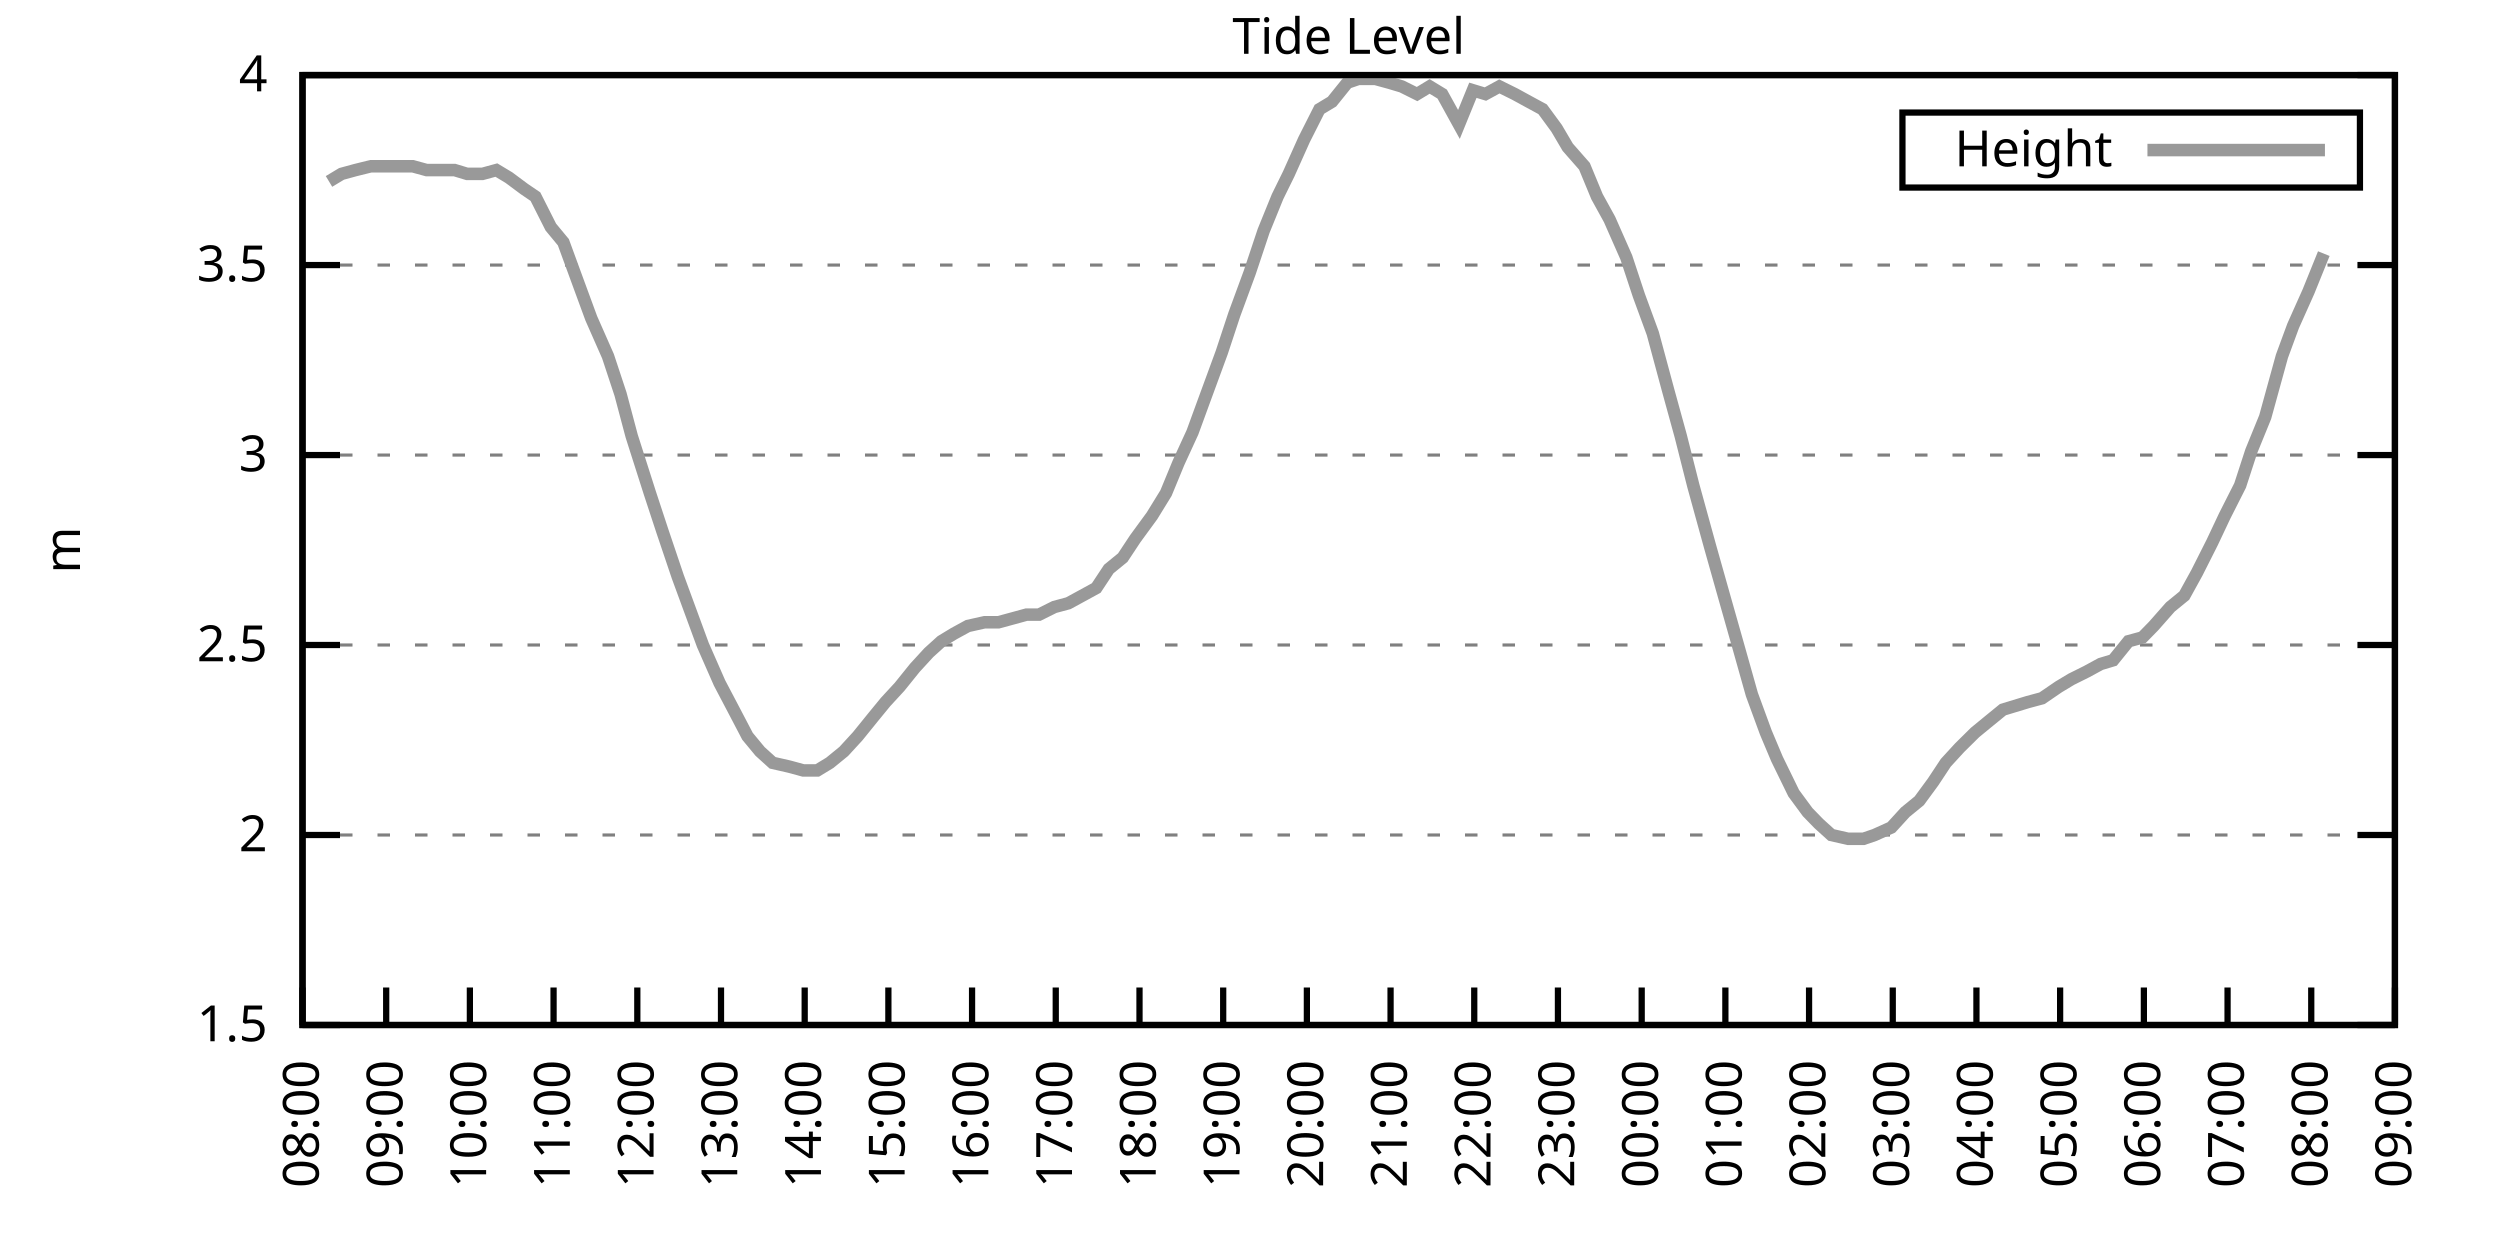
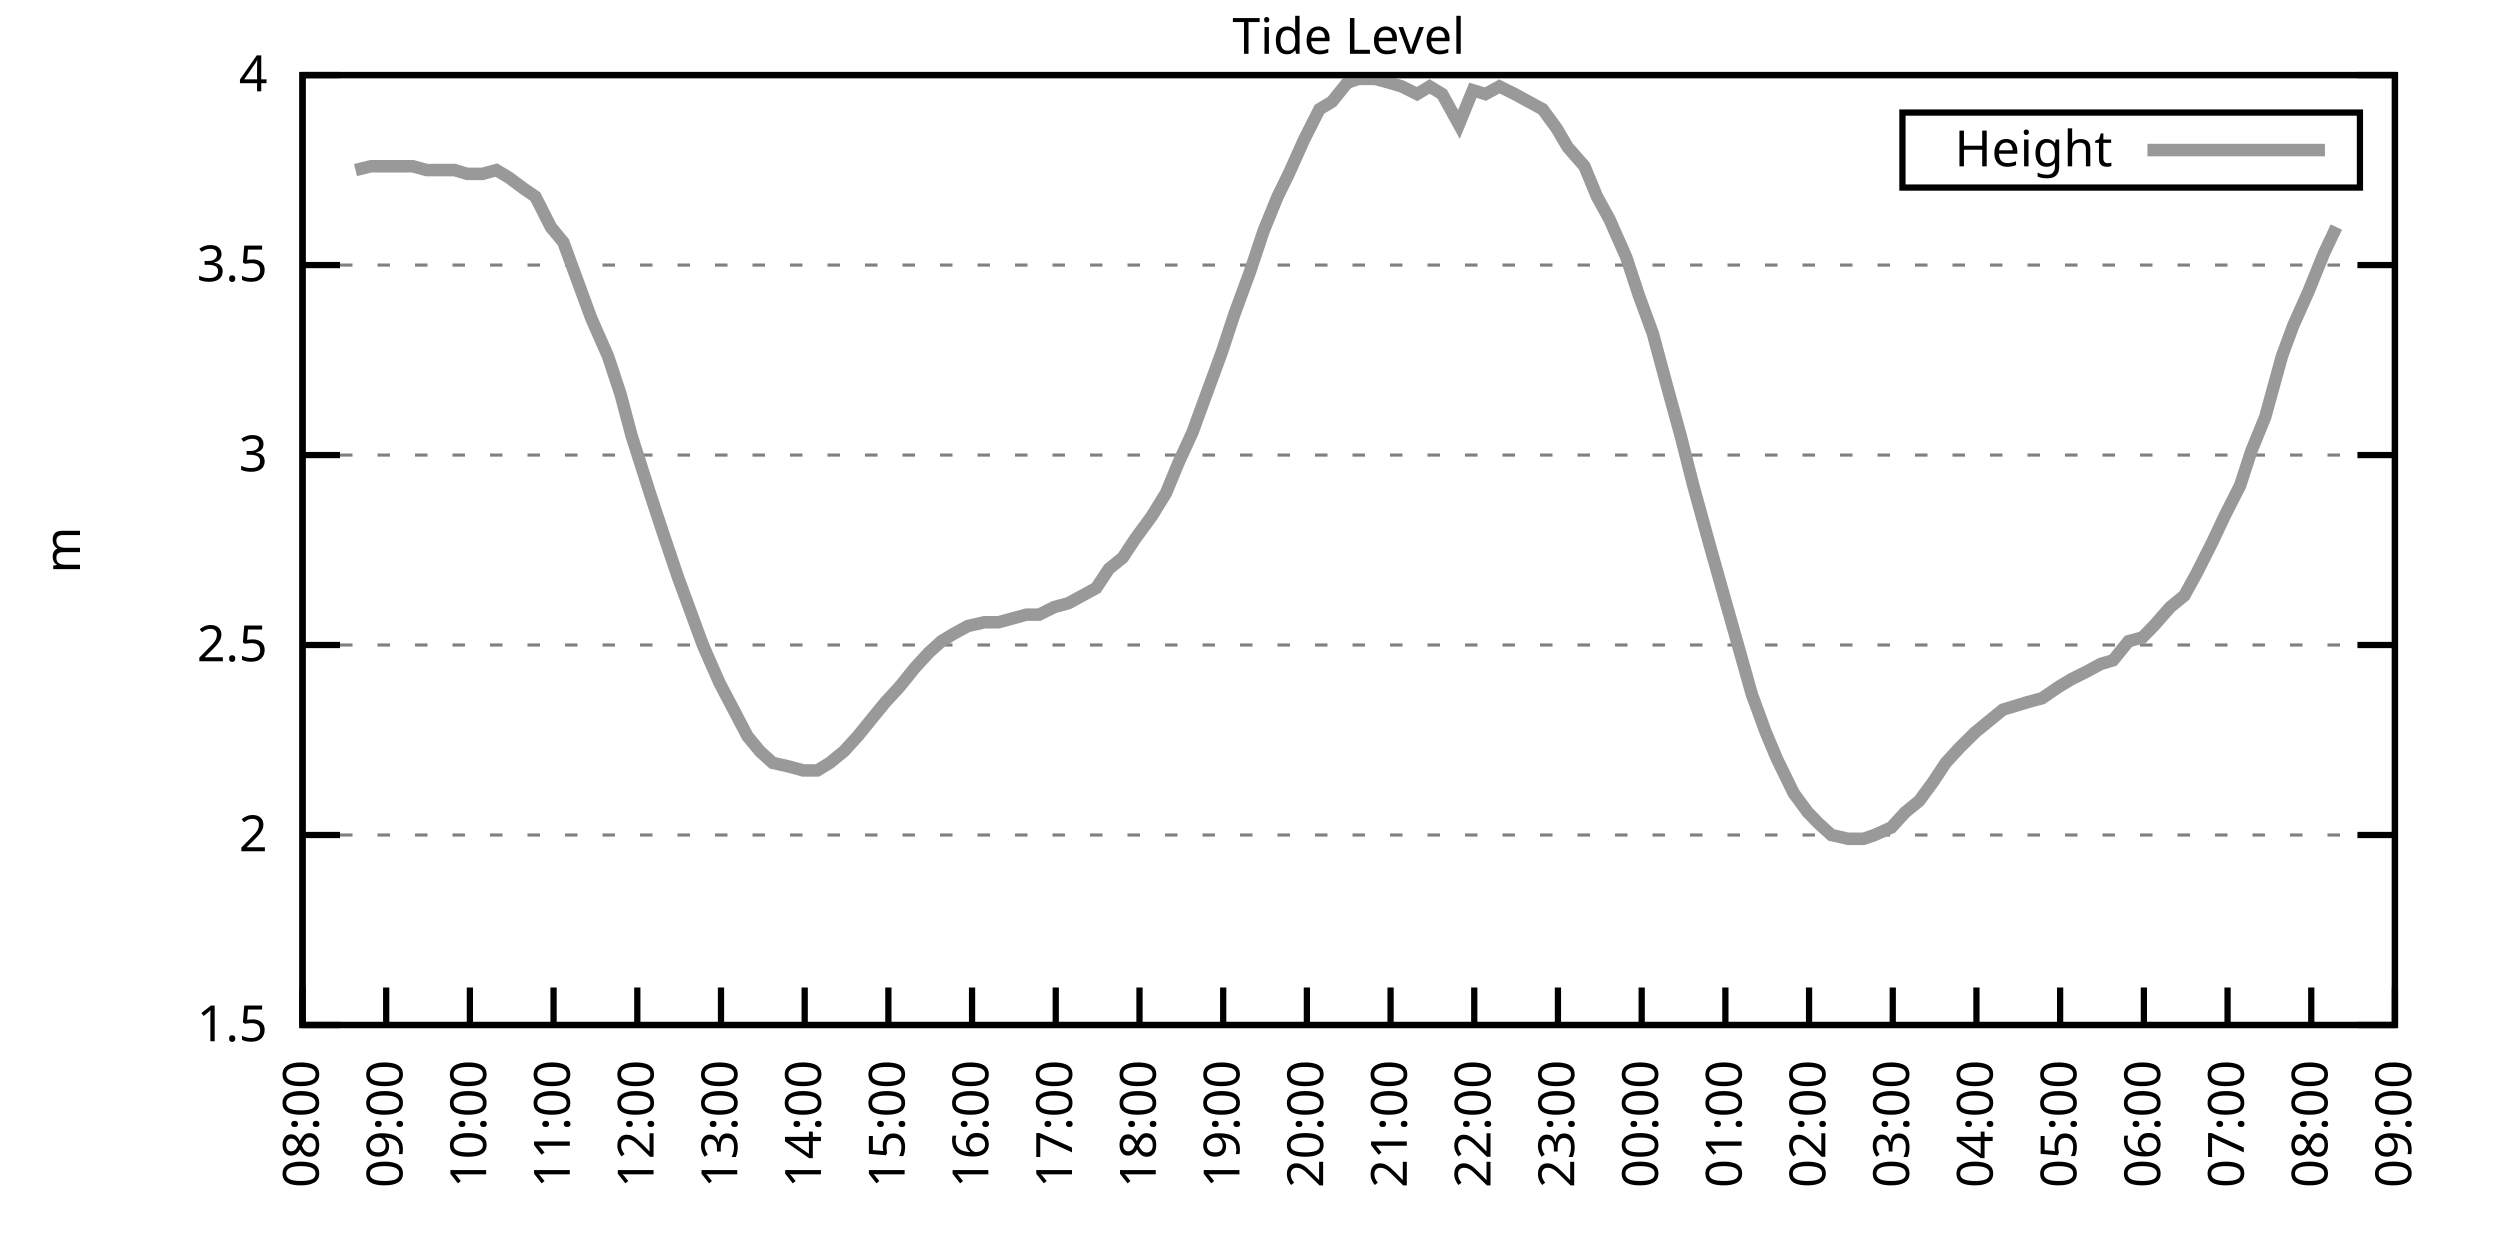
<svg xmlns="http://www.w3.org/2000/svg" xmlns:xlink="http://www.w3.org/1999/xlink" width="400" height="200" viewBox="0 0 400 200">
  <g id="gnuplot_canvas">
    <rect x="0" y="0" width="400" height="200" fill="none" />
    <defs>
      <circle id="gpDot" r="0.5" stroke-width="0.5" stroke="currentColor" />
      <path id="gpPt0" stroke-width="0.333" stroke="currentColor" d="M-1,0 h2 M0,-1 v2" />
      <path id="gpPt1" stroke-width="0.333" stroke="currentColor" d="M-1,-1 L1,1 M1,-1 L-1,1" />
      <path id="gpPt2" stroke-width="0.333" stroke="currentColor" d="M-1,0 L1,0 M0,-1 L0,1 M-1,-1 L1,1 M-1,1 L1,-1" />
      <rect id="gpPt3" stroke-width="0.333" stroke="currentColor" x="-1" y="-1" width="2" height="2" />
      <rect id="gpPt4" stroke-width="0.333" stroke="currentColor" fill="currentColor" x="-1" y="-1" width="2" height="2" />
      <circle id="gpPt5" stroke-width="0.333" stroke="currentColor" cx="0" cy="0" r="1" />
      <use xlink:href="#gpPt5" id="gpPt6" fill="currentColor" stroke="none" />
      <path id="gpPt7" stroke-width="0.333" stroke="currentColor" d="M0,-1.33 L-1.33,0.67 L1.33,0.67 z" />
      <use xlink:href="#gpPt7" id="gpPt8" fill="currentColor" stroke="none" />
      <use xlink:href="#gpPt7" id="gpPt9" stroke="currentColor" transform="rotate(180)" />
      <use xlink:href="#gpPt9" id="gpPt10" fill="currentColor" stroke="none" />
      <use xlink:href="#gpPt3" id="gpPt11" stroke="currentColor" transform="rotate(45)" />
      <use xlink:href="#gpPt11" id="gpPt12" fill="currentColor" stroke="none" />
      <path id="gpPt13" stroke-width="0.333" stroke="currentColor" d="M0,1.330 L1.265,0.411 L0.782,-1.067 L-0.782,-1.076 L-1.265,0.411 z" />
      <use xlink:href="#gpPt13" id="gpPt14" fill="currentColor" stroke="none" />
      <filter id="textbox" filterUnits="objectBoundingBox" x="0" y="0" height="1" width="1">
        <feFlood flood-color="white" flood-opacity="1" result="bgnd" />
        <feComposite in="SourceGraphic" in2="bgnd" operator="atop" />
      </filter>
      <filter id="greybox" filterUnits="objectBoundingBox" x="0" y="0" height="1" width="1">
        <feFlood flood-color="lightgrey" flood-opacity="1" result="grey" />
        <feComposite in="SourceGraphic" in2="grey" operator="atop" />
      </filter>
    </defs>
    <g fill="none" color="white" stroke="currentColor" stroke-width="1.00" stroke-linecap="butt" stroke-linejoin="miter">
</g>
    <g fill="none" color="black" stroke="currentColor" stroke-width="1.00" stroke-linecap="butt" stroke-linejoin="miter">
      <g stroke="none" shape-rendering="crispEdges">
        <polygon fill="rgb(255, 255, 255)" points="48.40,164.00 383.18,164.00 383.18,12.02 48.40,12.02 " />
      </g>
    </g>
    <g fill="none" color="black" stroke="currentColor" stroke-width="1.00" stroke-linecap="butt" stroke-linejoin="miter">
</g>
    <g fill="none" color="black" stroke="black" stroke-width="0.50" stroke-linecap="butt" stroke-linejoin="miter">
</g>
    <g fill="none" color="gray" stroke="currentColor" stroke-width="0.50" stroke-linecap="butt" stroke-linejoin="miter">
      <path stroke="gray" stroke-dasharray="2,4" class="gridline" d="M48.40,164.00 L383.19,164.00  " />
    </g>
    <g fill="none" color="gray" stroke="gray" stroke-width="1.00" stroke-linecap="butt" stroke-linejoin="miter">
</g>
    <g fill="none" color="black" stroke="currentColor" stroke-width="1.00" stroke-linecap="butt" stroke-linejoin="miter">
      <path stroke="black" d="M48.40,164.00 L54.40,164.00 M383.19,164.00 L377.19,164.00  " />
      <g transform="translate(42.80,166.60)" stroke="none" fill="black" font-family="Sans" font-size="8.00" text-anchor="end">
        <text>
          <tspan font-family="Sans"> 1.5</tspan>
        </text>
      </g>
    </g>
    <g fill="none" color="black" stroke="currentColor" stroke-width="1.00" stroke-linecap="butt" stroke-linejoin="miter">
</g>
    <g fill="none" color="black" stroke="black" stroke-width="0.50" stroke-linecap="butt" stroke-linejoin="miter">
</g>
    <g fill="none" color="gray" stroke="currentColor" stroke-width="0.50" stroke-linecap="butt" stroke-linejoin="miter">
      <path stroke="gray" stroke-dasharray="2,4" class="gridline" d="M48.40,133.60 L383.19,133.60  " />
    </g>
    <g fill="none" color="gray" stroke="gray" stroke-width="1.00" stroke-linecap="butt" stroke-linejoin="miter">
</g>
    <g fill="none" color="black" stroke="currentColor" stroke-width="1.00" stroke-linecap="butt" stroke-linejoin="miter">
      <path stroke="black" d="M48.40,133.60 L54.40,133.60 M383.19,133.60 L377.19,133.60  " />
      <g transform="translate(42.80,136.20)" stroke="none" fill="black" font-family="Sans" font-size="8.00" text-anchor="end">
        <text>
          <tspan font-family="Sans"> 2</tspan>
        </text>
      </g>
    </g>
    <g fill="none" color="black" stroke="currentColor" stroke-width="1.00" stroke-linecap="butt" stroke-linejoin="miter">
</g>
    <g fill="none" color="black" stroke="black" stroke-width="0.50" stroke-linecap="butt" stroke-linejoin="miter">
</g>
    <g fill="none" color="gray" stroke="currentColor" stroke-width="0.50" stroke-linecap="butt" stroke-linejoin="miter">
      <path stroke="gray" stroke-dasharray="2,4" class="gridline" d="M48.40,103.20 L383.19,103.20  " />
    </g>
    <g fill="none" color="gray" stroke="gray" stroke-width="1.00" stroke-linecap="butt" stroke-linejoin="miter">
</g>
    <g fill="none" color="black" stroke="currentColor" stroke-width="1.00" stroke-linecap="butt" stroke-linejoin="miter">
      <path stroke="black" d="M48.40,103.20 L54.40,103.20 M383.19,103.20 L377.19,103.20  " />
      <g transform="translate(42.80,105.80)" stroke="none" fill="black" font-family="Sans" font-size="8.00" text-anchor="end">
        <text>
          <tspan font-family="Sans"> 2.5</tspan>
        </text>
      </g>
    </g>
    <g fill="none" color="black" stroke="currentColor" stroke-width="1.00" stroke-linecap="butt" stroke-linejoin="miter">
</g>
    <g fill="none" color="black" stroke="black" stroke-width="0.50" stroke-linecap="butt" stroke-linejoin="miter">
</g>
    <g fill="none" color="gray" stroke="currentColor" stroke-width="0.50" stroke-linecap="butt" stroke-linejoin="miter">
      <path stroke="gray" stroke-dasharray="2,4" class="gridline" d="M48.40,72.81 L383.19,72.81  " />
    </g>
    <g fill="none" color="gray" stroke="gray" stroke-width="1.00" stroke-linecap="butt" stroke-linejoin="miter">
</g>
    <g fill="none" color="black" stroke="currentColor" stroke-width="1.00" stroke-linecap="butt" stroke-linejoin="miter">
      <path stroke="black" d="M48.40,72.81 L54.40,72.81 M383.19,72.81 L377.19,72.81  " />
      <g transform="translate(42.80,75.41)" stroke="none" fill="black" font-family="Sans" font-size="8.00" text-anchor="end">
        <text>
          <tspan font-family="Sans"> 3</tspan>
        </text>
      </g>
    </g>
    <g fill="none" color="black" stroke="currentColor" stroke-width="1.00" stroke-linecap="butt" stroke-linejoin="miter">
</g>
    <g fill="none" color="black" stroke="black" stroke-width="0.50" stroke-linecap="butt" stroke-linejoin="miter">
</g>
    <g fill="none" color="gray" stroke="currentColor" stroke-width="0.50" stroke-linecap="butt" stroke-linejoin="miter">
      <path stroke="gray" stroke-dasharray="2,4" class="gridline" d="M48.40,42.41 L383.19,42.41  " />
    </g>
    <g fill="none" color="gray" stroke="gray" stroke-width="1.00" stroke-linecap="butt" stroke-linejoin="miter">
</g>
    <g fill="none" color="black" stroke="currentColor" stroke-width="1.00" stroke-linecap="butt" stroke-linejoin="miter">
      <path stroke="black" d="M48.40,42.41 L54.40,42.41 M383.19,42.41 L377.19,42.41  " />
      <g transform="translate(42.80,45.01)" stroke="none" fill="black" font-family="Sans" font-size="8.00" text-anchor="end">
        <text>
          <tspan font-family="Sans"> 3.5</tspan>
        </text>
      </g>
    </g>
    <g fill="none" color="black" stroke="currentColor" stroke-width="1.00" stroke-linecap="butt" stroke-linejoin="miter">
</g>
    <g fill="none" color="black" stroke="black" stroke-width="0.50" stroke-linecap="butt" stroke-linejoin="miter">
</g>
    <g fill="none" color="gray" stroke="currentColor" stroke-width="0.50" stroke-linecap="butt" stroke-linejoin="miter">
      <path stroke="gray" stroke-dasharray="2,4" class="gridline" d="M48.40,12.01 L383.19,12.01  " />
    </g>
    <g fill="none" color="gray" stroke="gray" stroke-width="1.00" stroke-linecap="butt" stroke-linejoin="miter">
</g>
    <g fill="none" color="black" stroke="currentColor" stroke-width="1.00" stroke-linecap="butt" stroke-linejoin="miter">
      <path stroke="black" d="M48.40,12.01 L54.40,12.01 M383.19,12.01 L377.19,12.01  " />
      <g transform="translate(42.80,14.61)" stroke="none" fill="black" font-family="Sans" font-size="8.00" text-anchor="end">
        <text>
          <tspan font-family="Sans"> 4</tspan>
        </text>
      </g>
    </g>
    <g fill="none" color="black" stroke="currentColor" stroke-width="1.00" stroke-linecap="butt" stroke-linejoin="miter">
      <path stroke="black" d="M48.40,164.00 L48.40,158.00  " />
      <g transform="translate(51.00,169.60) rotate(270.00)" stroke="none" fill="black" font-family="Sans" font-size="8.00" text-anchor="end">
        <text>
          <tspan font-family="Sans">08:00</tspan>
        </text>
      </g>
    </g>
    <g fill="none" color="black" stroke="currentColor" stroke-width="1.00" stroke-linecap="butt" stroke-linejoin="miter">
      <path stroke="black" d="M61.79,164.00 L61.79,158.00  " />
      <g transform="translate(64.39,169.60) rotate(270.00)" stroke="none" fill="black" font-family="Sans" font-size="8.00" text-anchor="end">
        <text>
          <tspan font-family="Sans">09:00</tspan>
        </text>
      </g>
    </g>
    <g fill="none" color="black" stroke="currentColor" stroke-width="1.00" stroke-linecap="butt" stroke-linejoin="miter">
      <path stroke="black" d="M75.18,164.00 L75.18,158.00  " />
      <g transform="translate(77.78,169.60) rotate(270.00)" stroke="none" fill="black" font-family="Sans" font-size="8.00" text-anchor="end">
        <text>
          <tspan font-family="Sans">10:00</tspan>
        </text>
      </g>
    </g>
    <g fill="none" color="black" stroke="currentColor" stroke-width="1.00" stroke-linecap="butt" stroke-linejoin="miter">
      <path stroke="black" d="M88.57,164.00 L88.57,158.00  " />
      <g transform="translate(91.17,169.60) rotate(270.00)" stroke="none" fill="black" font-family="Sans" font-size="8.00" text-anchor="end">
        <text>
          <tspan font-family="Sans">11:00</tspan>
        </text>
      </g>
    </g>
    <g fill="none" color="black" stroke="currentColor" stroke-width="1.00" stroke-linecap="butt" stroke-linejoin="miter">
      <path stroke="black" d="M101.97,164.00 L101.97,158.00  " />
      <g transform="translate(104.57,169.60) rotate(270.00)" stroke="none" fill="black" font-family="Sans" font-size="8.00" text-anchor="end">
        <text>
          <tspan font-family="Sans">12:00</tspan>
        </text>
      </g>
    </g>
    <g fill="none" color="black" stroke="currentColor" stroke-width="1.00" stroke-linecap="butt" stroke-linejoin="miter">
      <path stroke="black" d="M115.36,164.00 L115.36,158.00  " />
      <g transform="translate(117.96,169.60) rotate(270.00)" stroke="none" fill="black" font-family="Sans" font-size="8.00" text-anchor="end">
        <text>
          <tspan font-family="Sans">13:00</tspan>
        </text>
      </g>
    </g>
    <g fill="none" color="black" stroke="currentColor" stroke-width="1.00" stroke-linecap="butt" stroke-linejoin="miter">
      <path stroke="black" d="M128.75,164.00 L128.75,158.00  " />
      <g transform="translate(131.35,169.60) rotate(270.00)" stroke="none" fill="black" font-family="Sans" font-size="8.00" text-anchor="end">
        <text>
          <tspan font-family="Sans">14:00</tspan>
        </text>
      </g>
    </g>
    <g fill="none" color="black" stroke="currentColor" stroke-width="1.00" stroke-linecap="butt" stroke-linejoin="miter">
      <path stroke="black" d="M142.14,164.00 L142.14,158.00  " />
      <g transform="translate(144.74,169.60) rotate(270.00)" stroke="none" fill="black" font-family="Sans" font-size="8.00" text-anchor="end">
        <text>
          <tspan font-family="Sans">15:00</tspan>
        </text>
      </g>
    </g>
    <g fill="none" color="black" stroke="currentColor" stroke-width="1.00" stroke-linecap="butt" stroke-linejoin="miter">
      <path stroke="black" d="M155.53,164.00 L155.53,158.00  " />
      <g transform="translate(158.13,169.60) rotate(270.00)" stroke="none" fill="black" font-family="Sans" font-size="8.00" text-anchor="end">
        <text>
          <tspan font-family="Sans">16:00</tspan>
        </text>
      </g>
    </g>
    <g fill="none" color="black" stroke="currentColor" stroke-width="1.00" stroke-linecap="butt" stroke-linejoin="miter">
      <path stroke="black" d="M168.92,164.00 L168.92,158.00  " />
      <g transform="translate(171.52,169.60) rotate(270.00)" stroke="none" fill="black" font-family="Sans" font-size="8.00" text-anchor="end">
        <text>
          <tspan font-family="Sans">17:00</tspan>
        </text>
      </g>
    </g>
    <g fill="none" color="black" stroke="currentColor" stroke-width="1.00" stroke-linecap="butt" stroke-linejoin="miter">
      <path stroke="black" d="M182.32,164.00 L182.32,158.00  " />
      <g transform="translate(184.92,169.60) rotate(270.00)" stroke="none" fill="black" font-family="Sans" font-size="8.00" text-anchor="end">
        <text>
          <tspan font-family="Sans">18:00</tspan>
        </text>
      </g>
    </g>
    <g fill="none" color="black" stroke="currentColor" stroke-width="1.00" stroke-linecap="butt" stroke-linejoin="miter">
      <path stroke="black" d="M195.71,164.00 L195.71,158.00  " />
      <g transform="translate(198.31,169.60) rotate(270.00)" stroke="none" fill="black" font-family="Sans" font-size="8.00" text-anchor="end">
        <text>
          <tspan font-family="Sans">19:00</tspan>
        </text>
      </g>
    </g>
    <g fill="none" color="black" stroke="currentColor" stroke-width="1.00" stroke-linecap="butt" stroke-linejoin="miter">
      <path stroke="black" d="M209.10,164.00 L209.10,158.00  " />
      <g transform="translate(211.70,169.60) rotate(270.00)" stroke="none" fill="black" font-family="Sans" font-size="8.00" text-anchor="end">
        <text>
          <tspan font-family="Sans">20:00</tspan>
        </text>
      </g>
    </g>
    <g fill="none" color="black" stroke="currentColor" stroke-width="1.00" stroke-linecap="butt" stroke-linejoin="miter">
      <path stroke="black" d="M222.49,164.00 L222.49,158.00  " />
      <g transform="translate(225.09,169.60) rotate(270.00)" stroke="none" fill="black" font-family="Sans" font-size="8.00" text-anchor="end">
        <text>
          <tspan font-family="Sans">21:00</tspan>
        </text>
      </g>
    </g>
    <g fill="none" color="black" stroke="currentColor" stroke-width="1.00" stroke-linecap="butt" stroke-linejoin="miter">
      <path stroke="black" d="M235.88,164.00 L235.88,158.00  " />
      <g transform="translate(238.48,169.60) rotate(270.00)" stroke="none" fill="black" font-family="Sans" font-size="8.00" text-anchor="end">
        <text>
          <tspan font-family="Sans">22:00</tspan>
        </text>
      </g>
    </g>
    <g fill="none" color="black" stroke="currentColor" stroke-width="1.00" stroke-linecap="butt" stroke-linejoin="miter">
      <path stroke="black" d="M249.27,164.00 L249.27,158.00  " />
      <g transform="translate(251.87,169.60) rotate(270.00)" stroke="none" fill="black" font-family="Sans" font-size="8.00" text-anchor="end">
        <text>
          <tspan font-family="Sans">23:00</tspan>
        </text>
      </g>
    </g>
    <g fill="none" color="black" stroke="currentColor" stroke-width="1.00" stroke-linecap="butt" stroke-linejoin="miter">
      <path stroke="black" d="M262.67,164.00 L262.67,158.00  " />
      <g transform="translate(265.27,169.60) rotate(270.00)" stroke="none" fill="black" font-family="Sans" font-size="8.00" text-anchor="end">
        <text>
          <tspan font-family="Sans">00:00</tspan>
        </text>
      </g>
    </g>
    <g fill="none" color="black" stroke="currentColor" stroke-width="1.00" stroke-linecap="butt" stroke-linejoin="miter">
      <path stroke="black" d="M276.06,164.00 L276.06,158.00  " />
      <g transform="translate(278.66,169.60) rotate(270.00)" stroke="none" fill="black" font-family="Sans" font-size="8.00" text-anchor="end">
        <text>
          <tspan font-family="Sans">01:00</tspan>
        </text>
      </g>
    </g>
    <g fill="none" color="black" stroke="currentColor" stroke-width="1.00" stroke-linecap="butt" stroke-linejoin="miter">
      <path stroke="black" d="M289.45,164.00 L289.45,158.00  " />
      <g transform="translate(292.05,169.60) rotate(270.00)" stroke="none" fill="black" font-family="Sans" font-size="8.00" text-anchor="end">
        <text>
          <tspan font-family="Sans">02:00</tspan>
        </text>
      </g>
    </g>
    <g fill="none" color="black" stroke="currentColor" stroke-width="1.00" stroke-linecap="butt" stroke-linejoin="miter">
      <path stroke="black" d="M302.84,164.00 L302.84,158.00  " />
      <g transform="translate(305.44,169.60) rotate(270.00)" stroke="none" fill="black" font-family="Sans" font-size="8.00" text-anchor="end">
        <text>
          <tspan font-family="Sans">03:00</tspan>
        </text>
      </g>
    </g>
    <g fill="none" color="black" stroke="currentColor" stroke-width="1.00" stroke-linecap="butt" stroke-linejoin="miter">
      <path stroke="black" d="M316.23,164.00 L316.23,158.00  " />
      <g transform="translate(318.83,169.60) rotate(270.00)" stroke="none" fill="black" font-family="Sans" font-size="8.00" text-anchor="end">
        <text>
          <tspan font-family="Sans">04:00</tspan>
        </text>
      </g>
    </g>
    <g fill="none" color="black" stroke="currentColor" stroke-width="1.00" stroke-linecap="butt" stroke-linejoin="miter">
      <path stroke="black" d="M329.62,164.00 L329.62,158.00  " />
      <g transform="translate(332.22,169.60) rotate(270.00)" stroke="none" fill="black" font-family="Sans" font-size="8.00" text-anchor="end">
        <text>
          <tspan font-family="Sans">05:00</tspan>
        </text>
      </g>
    </g>
    <g fill="none" color="black" stroke="currentColor" stroke-width="1.00" stroke-linecap="butt" stroke-linejoin="miter">
      <path stroke="black" d="M343.02,164.00 L343.02,158.00  " />
      <g transform="translate(345.62,169.60) rotate(270.00)" stroke="none" fill="black" font-family="Sans" font-size="8.00" text-anchor="end">
        <text>
          <tspan font-family="Sans">06:00</tspan>
        </text>
      </g>
    </g>
    <g fill="none" color="black" stroke="currentColor" stroke-width="1.00" stroke-linecap="butt" stroke-linejoin="miter">
      <path stroke="black" d="M356.41,164.00 L356.41,158.00  " />
      <g transform="translate(359.01,169.60) rotate(270.00)" stroke="none" fill="black" font-family="Sans" font-size="8.00" text-anchor="end">
        <text>
          <tspan font-family="Sans">07:00</tspan>
        </text>
      </g>
    </g>
    <g fill="none" color="black" stroke="currentColor" stroke-width="1.00" stroke-linecap="butt" stroke-linejoin="miter">
      <path stroke="black" d="M369.80,164.00 L369.80,158.00  " />
      <g transform="translate(372.40,169.60) rotate(270.00)" stroke="none" fill="black" font-family="Sans" font-size="8.00" text-anchor="end">
        <text>
          <tspan font-family="Sans">08:00</tspan>
        </text>
      </g>
    </g>
    <g fill="none" color="black" stroke="currentColor" stroke-width="1.00" stroke-linecap="butt" stroke-linejoin="miter">
      <path stroke="black" d="M383.19,164.00 L383.19,158.00  " />
      <g transform="translate(385.79,169.60) rotate(270.00)" stroke="none" fill="black" font-family="Sans" font-size="8.00" text-anchor="end">
        <text>
          <tspan font-family="Sans">09:00</tspan>
        </text>
      </g>
    </g>
    <g fill="none" color="black" stroke="currentColor" stroke-width="1.00" stroke-linecap="butt" stroke-linejoin="miter">
</g>
    <g fill="none" color="black" stroke="currentColor" stroke-width="1.00" stroke-linecap="butt" stroke-linejoin="miter">
      <path stroke="black" d="M48.40,12.01 L48.40,164.00 L383.19,164.00 L383.19,12.01 L48.40,12.01 Z  " />
    </g>
    <g fill="none" color="black" stroke="currentColor" stroke-width="1.00" stroke-linecap="butt" stroke-linejoin="miter">
</g>
    <g fill="none" color="black" stroke="currentColor" stroke-width="1.00" stroke-linecap="butt" stroke-linejoin="miter">
      <path stroke="black" d="M304.39,30.01 L304.39,18.01 L377.59,18.01 L377.59,30.01 L304.39,30.01 Z  " />
    </g>
    <g id="Tide_level_plot_1">
      <g fill="none" color="white" stroke="black" stroke-width="2.00" stroke-linecap="butt" stroke-linejoin="miter">
</g>
      <g fill="none" color="black" stroke="currentColor" stroke-width="2.00" stroke-linecap="butt" stroke-linejoin="miter">
        <g transform="translate(337.99,26.61)" stroke="none" fill="black" font-family="Sans" font-size="8.00" text-anchor="end">
          <text>
            <tspan font-family="Sans">Height</tspan>
          </text>
        </g>
      </g>
      <g fill="none" color="black" stroke="currentColor" stroke-width="2.00" stroke-linecap="butt" stroke-linejoin="miter">
-         <path stroke="rgb(153, 153, 153)" d="M343.59,24.01 L371.99,24.01 M52.64,29.03 L54.65,27.82 L56.88,27.21 L59.34,26.60 L61.12,26.60 L63.58,26.60   L66.03,26.60 L68.26,27.21 L70.27,27.21 L72.73,27.21 L74.74,27.82 L77.19,27.82 L79.42,27.21 L81.43,28.42   L83.89,30.25 L85.67,31.46 L88.13,36.33 L90.14,38.76 L92.59,45.45 L94.60,50.92 L97.28,57.00 L99.29,63.08   L101.07,69.77 L103.98,78.89 L105.98,84.97 L108.44,92.26 L110.45,97.73 L112.46,103.20 L115.13,109.28 L117.37,113.54   L119.60,117.80 L121.61,120.23 L123.62,122.05 L126.29,122.66 L128.53,123.27 L130.76,123.27 L132.77,122.05 L135.00,120.23   L137.23,117.80 L139.69,114.76 L141.69,112.32 L143.93,109.89 L146.38,106.85 L148.61,104.42 L150.62,102.60 L152.63,101.38   L154.86,100.16 L157.54,99.56 L159.77,99.56 L162.01,98.95 L164.24,98.34 L166.25,98.34 L168.70,97.12 L170.93,96.52   L173.17,95.30 L175.40,94.08 L177.41,91.04 L179.64,89.22 L181.65,86.18 L184.32,82.53 L186.56,78.89 L188.57,74.02   L190.80,69.16 L192.58,64.29 L195.48,56.39 L197.49,50.31 L199.95,43.62 L202.18,36.94 L204.41,31.46 L206.20,27.82   L208.65,22.35 L211.11,17.48 L213.12,16.27 L215.57,13.23 L217.36,12.62 L220.04,12.62 L222.27,13.23 L224.28,13.83   L226.73,15.05 L228.74,13.83 L230.75,15.05 L233.43,19.91 L235.66,14.44 L237.67,15.05 L239.90,13.83 L242.36,15.05   L244.59,16.27 L246.82,17.48 L249.05,20.52 L250.84,23.56 L253.51,26.60 L255.52,31.46 L257.53,35.11 L260.21,41.19   L262.22,47.27 L264.45,53.35 L266.91,62.47 L268.92,69.77 L270.92,77.67 L273.60,87.40 L275.83,95.30 L278.07,103.20   L280.30,111.11 L282.53,117.19 L284.32,121.44 L286.99,126.91 L289.23,129.95 L291.01,131.78 L293.02,133.60 L295.70,134.21   L298.15,134.21 L299.94,133.60 L302.62,132.39 L304.85,129.95 L307.08,128.13 L309.31,125.09 L311.32,122.05 L313.55,119.62   L316.01,117.19 L318.24,115.36 L320.47,113.54 L322.48,112.93 L324.49,112.32 L326.72,111.72 L329.40,109.89 L331.41,108.68   L333.86,107.46 L336.10,106.24 L338.10,105.64 L340.56,102.60 L342.79,101.99 L344.58,100.16 L347.26,97.12 L349.49,95.30   L351.50,91.65 L353.95,86.79 L355.96,82.53 L358.42,77.67 L360.20,72.20 L362.43,66.73 L365.11,57.00 L366.90,52.14   L369.35,46.66 L371.81,40.58  " />
+         <path stroke="rgb(153, 153, 153)" d="M343.59,24.01 L371.99,24.01 M56.88,27.21 L59.34,26.60 L61.12,26.60 L63.58,26.60 L66.03,26.60 L68.26,27.21   L70.27,27.21 L72.73,27.21 L74.74,27.82 L77.19,27.82 L79.42,27.21 L81.43,28.42 L83.89,30.25 L85.67,31.46   L88.13,36.33 L90.14,38.76 L92.59,45.45 L94.60,50.92 L97.28,57.00 L99.29,63.08 L101.07,69.77 L103.98,78.89   L105.98,84.97 L108.44,92.26 L110.45,97.73 L112.46,103.20 L115.13,109.28 L117.37,113.54 L119.60,117.80 L121.61,120.23   L123.62,122.05 L126.29,122.66 L128.53,123.27 L130.76,123.27 L132.77,122.05 L135.00,120.23 L137.23,117.80 L139.69,114.76   L141.69,112.32 L143.93,109.89 L146.38,106.85 L148.61,104.42 L150.62,102.60 L152.63,101.38 L154.86,100.16 L157.54,99.56   L159.77,99.56 L162.01,98.95 L164.24,98.34 L166.25,98.34 L168.70,97.12 L170.93,96.52 L173.17,95.30 L175.40,94.08   L177.41,91.04 L179.64,89.22 L181.65,86.18 L184.32,82.53 L186.56,78.89 L188.57,74.02 L190.80,69.16 L192.58,64.29   L195.48,56.39 L197.49,50.31 L199.95,43.62 L202.18,36.94 L204.41,31.46 L206.20,27.82 L208.65,22.35 L211.11,17.48   L213.12,16.27 L215.57,13.23 L217.36,12.62 L220.04,12.62 L222.27,13.23 L224.28,13.83 L226.73,15.05 L228.74,13.83   L230.75,15.05 L233.43,19.91 L235.66,14.44 L237.67,15.05 L239.90,13.83 L242.36,15.05 L244.59,16.27 L246.82,17.48   L249.05,20.52 L250.84,23.56 L253.51,26.60 L255.52,31.46 L257.53,35.11 L260.21,41.19 L262.22,47.27 L264.45,53.35   L266.91,62.47 L268.92,69.77 L270.92,77.67 L273.60,87.40 L275.83,95.30 L278.07,103.20 L280.30,111.11 L282.53,117.19   L284.32,121.44 L286.99,126.91 L289.23,129.95 L291.01,131.78 L293.02,133.60 L295.70,134.21 L298.15,134.21 L299.94,133.60   L302.62,132.39 L304.85,129.95 L307.08,128.13 L309.31,125.09 L311.32,122.05 L313.55,119.62 L316.01,117.19 L318.24,115.36   L320.47,113.54 L322.48,112.93 L324.49,112.32 L326.72,111.72 L329.40,109.89 L331.41,108.68 L333.86,107.46 L336.10,106.24   L338.10,105.64 L340.56,102.60 L342.79,101.99 L344.58,100.16 L347.26,97.12 L349.49,95.30 L351.50,91.65 L353.95,86.79   L355.96,82.53 L358.42,77.67 L360.20,72.20 L362.43,66.73 L365.11,57.00 L366.90,52.14 L369.35,46.66 L371.81,40.58   L373.82,36.33  " />
      </g>
    </g>
    <g fill="none" color="black" stroke="currentColor" stroke-width="2.00" stroke-linecap="butt" stroke-linejoin="miter">
</g>
    <g fill="none" color="black" stroke="black" stroke-width="1.00" stroke-linecap="butt" stroke-linejoin="miter">
</g>
    <g fill="none" color="black" stroke="currentColor" stroke-width="1.00" stroke-linecap="butt" stroke-linejoin="miter">
      <path stroke="black" d="M48.40,12.01 L48.40,164.00 L383.19,164.00 L383.19,12.01 L48.40,12.01 Z  " />
      <g transform="translate(12.80,88.01) rotate(270.00)" stroke="none" fill="black" font-family="Sans" font-size="8.00" text-anchor="middle">
        <text>
          <tspan font-family="Sans">m</tspan>
        </text>
      </g>
    </g>
    <g fill="none" color="black" stroke="currentColor" stroke-width="1.00" stroke-linecap="butt" stroke-linejoin="miter">
</g>
    <g fill="none" color="black" stroke="currentColor" stroke-width="1.00" stroke-linecap="butt" stroke-linejoin="miter">
      <g transform="translate(215.79,8.61)" stroke="none" fill="black" font-family="Sans" font-size="8.00" text-anchor="middle">
        <text>
          <tspan font-family="Sans">Tide Level</tspan>
        </text>
      </g>
    </g>
    <g fill="none" color="black" stroke="currentColor" stroke-width="1.00" stroke-linecap="butt" stroke-linejoin="miter">
</g>
  </g>
</svg>
